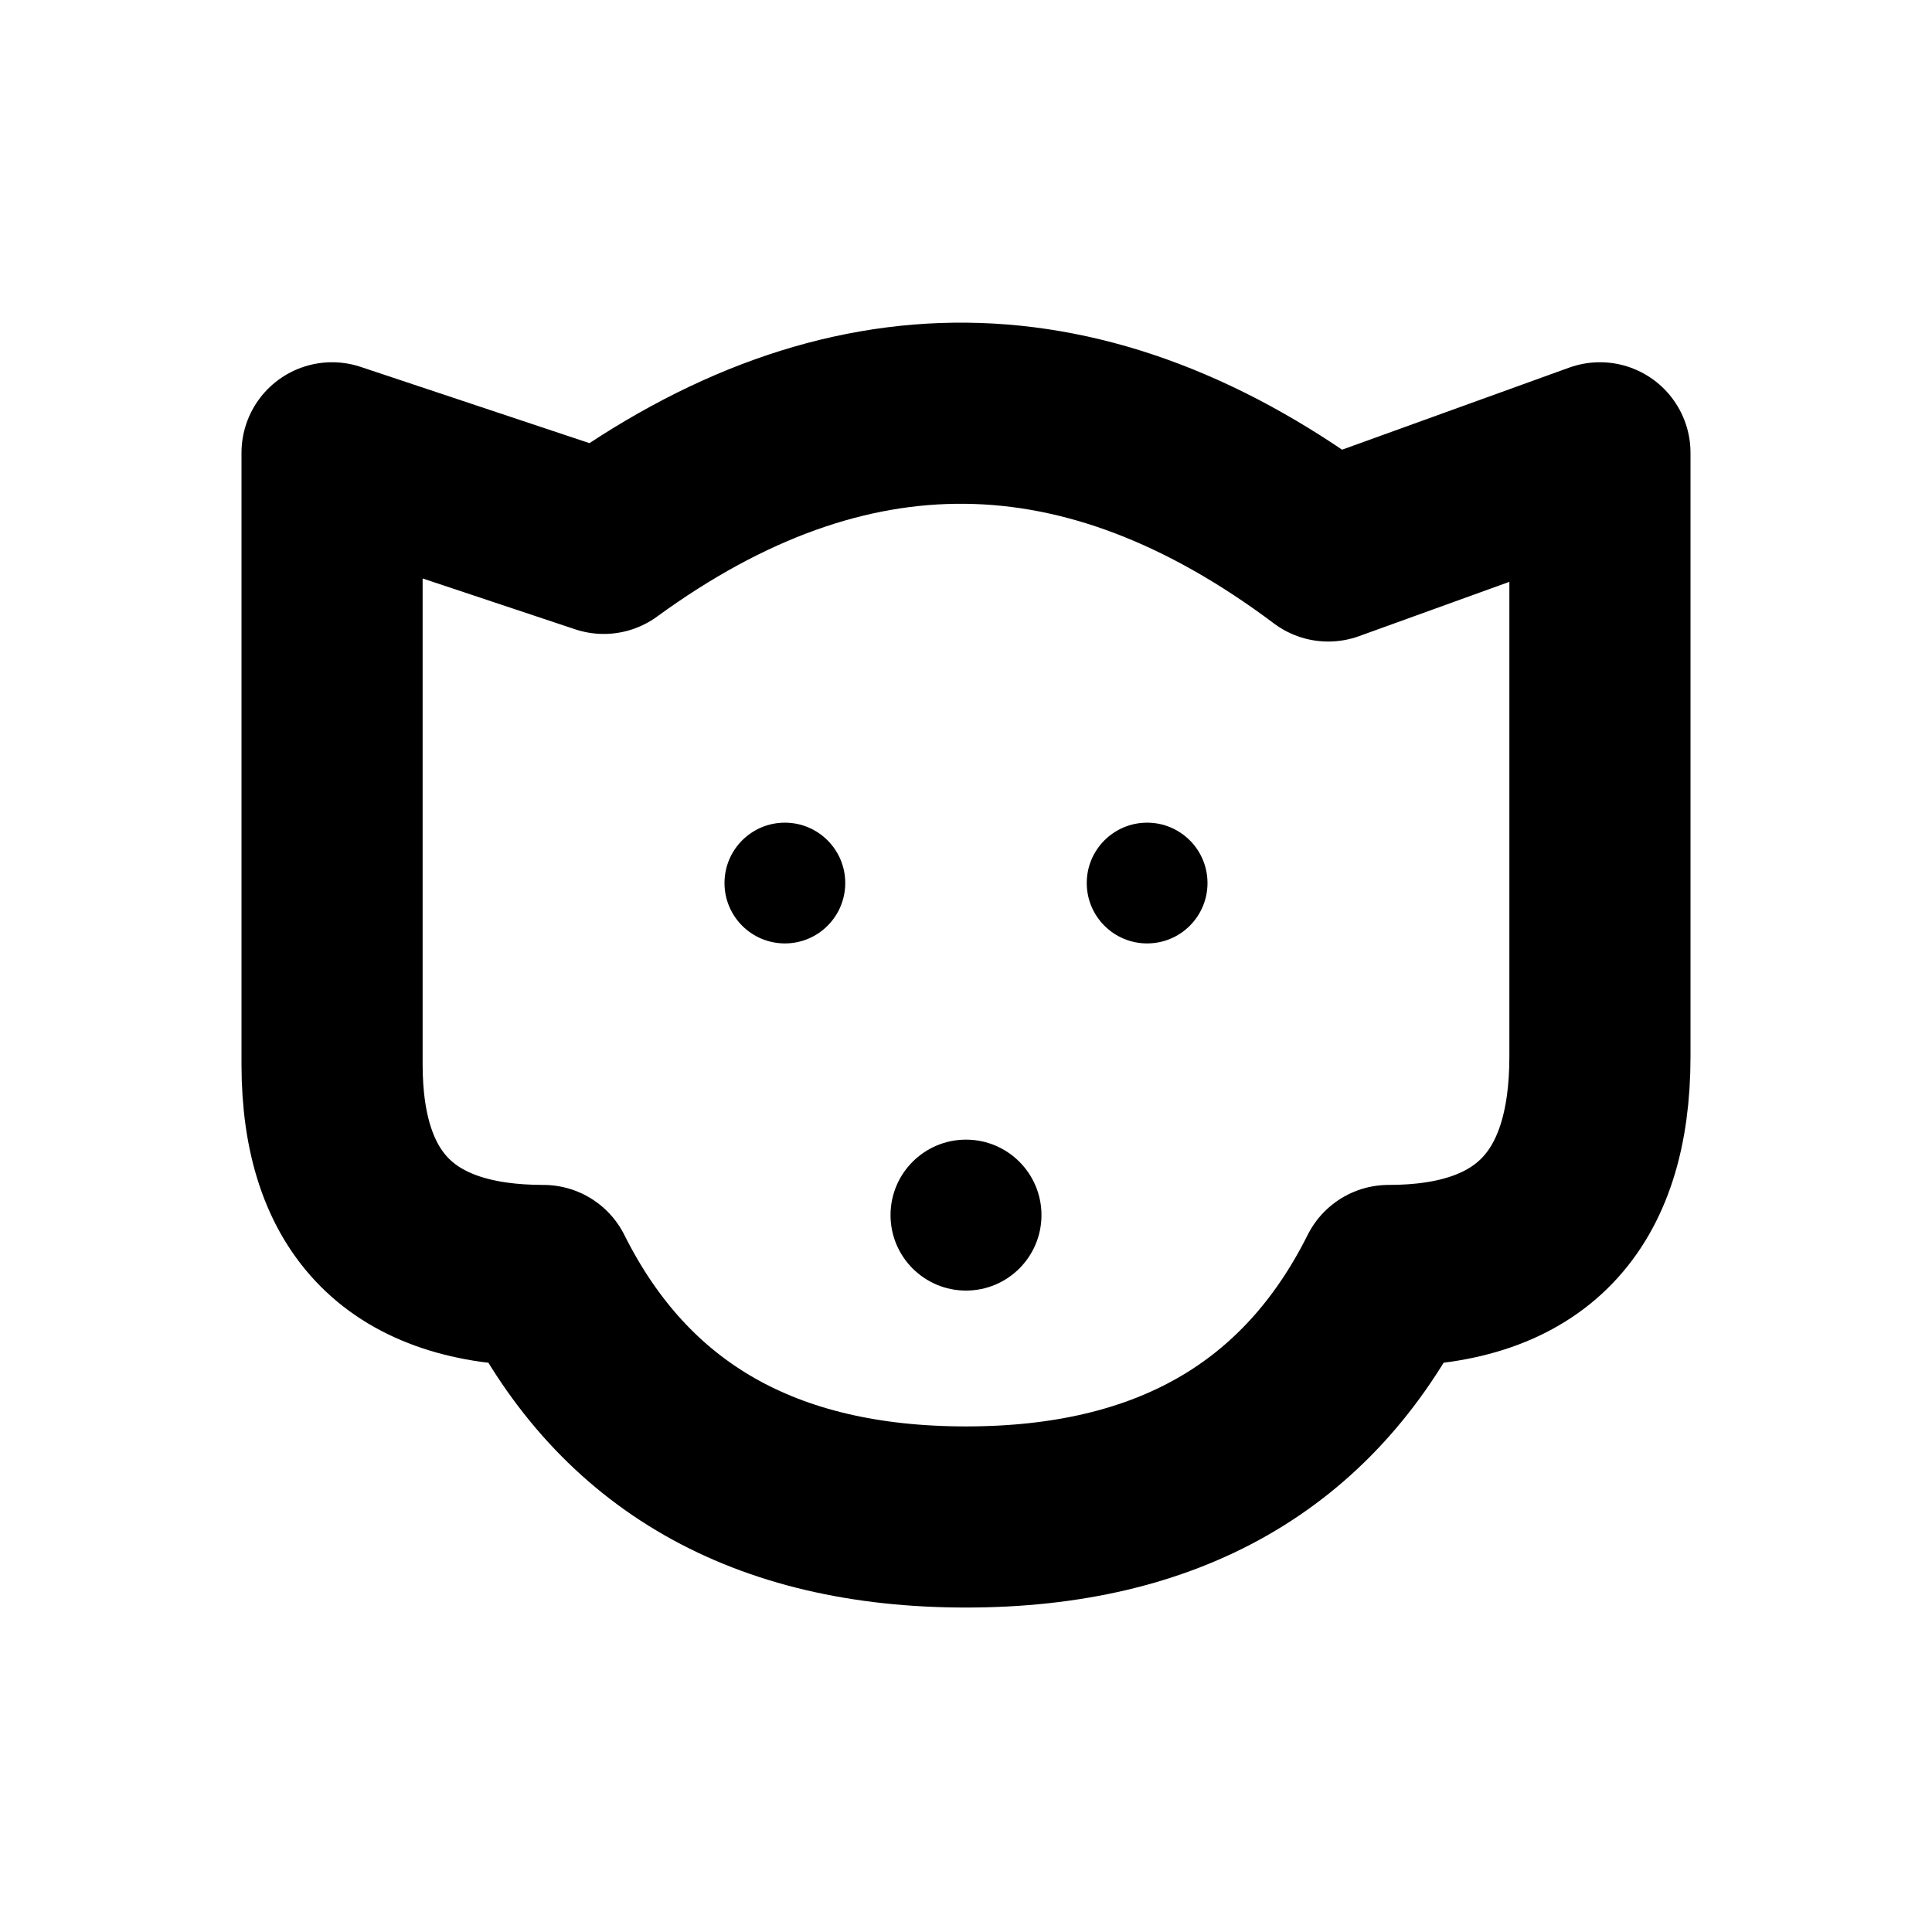
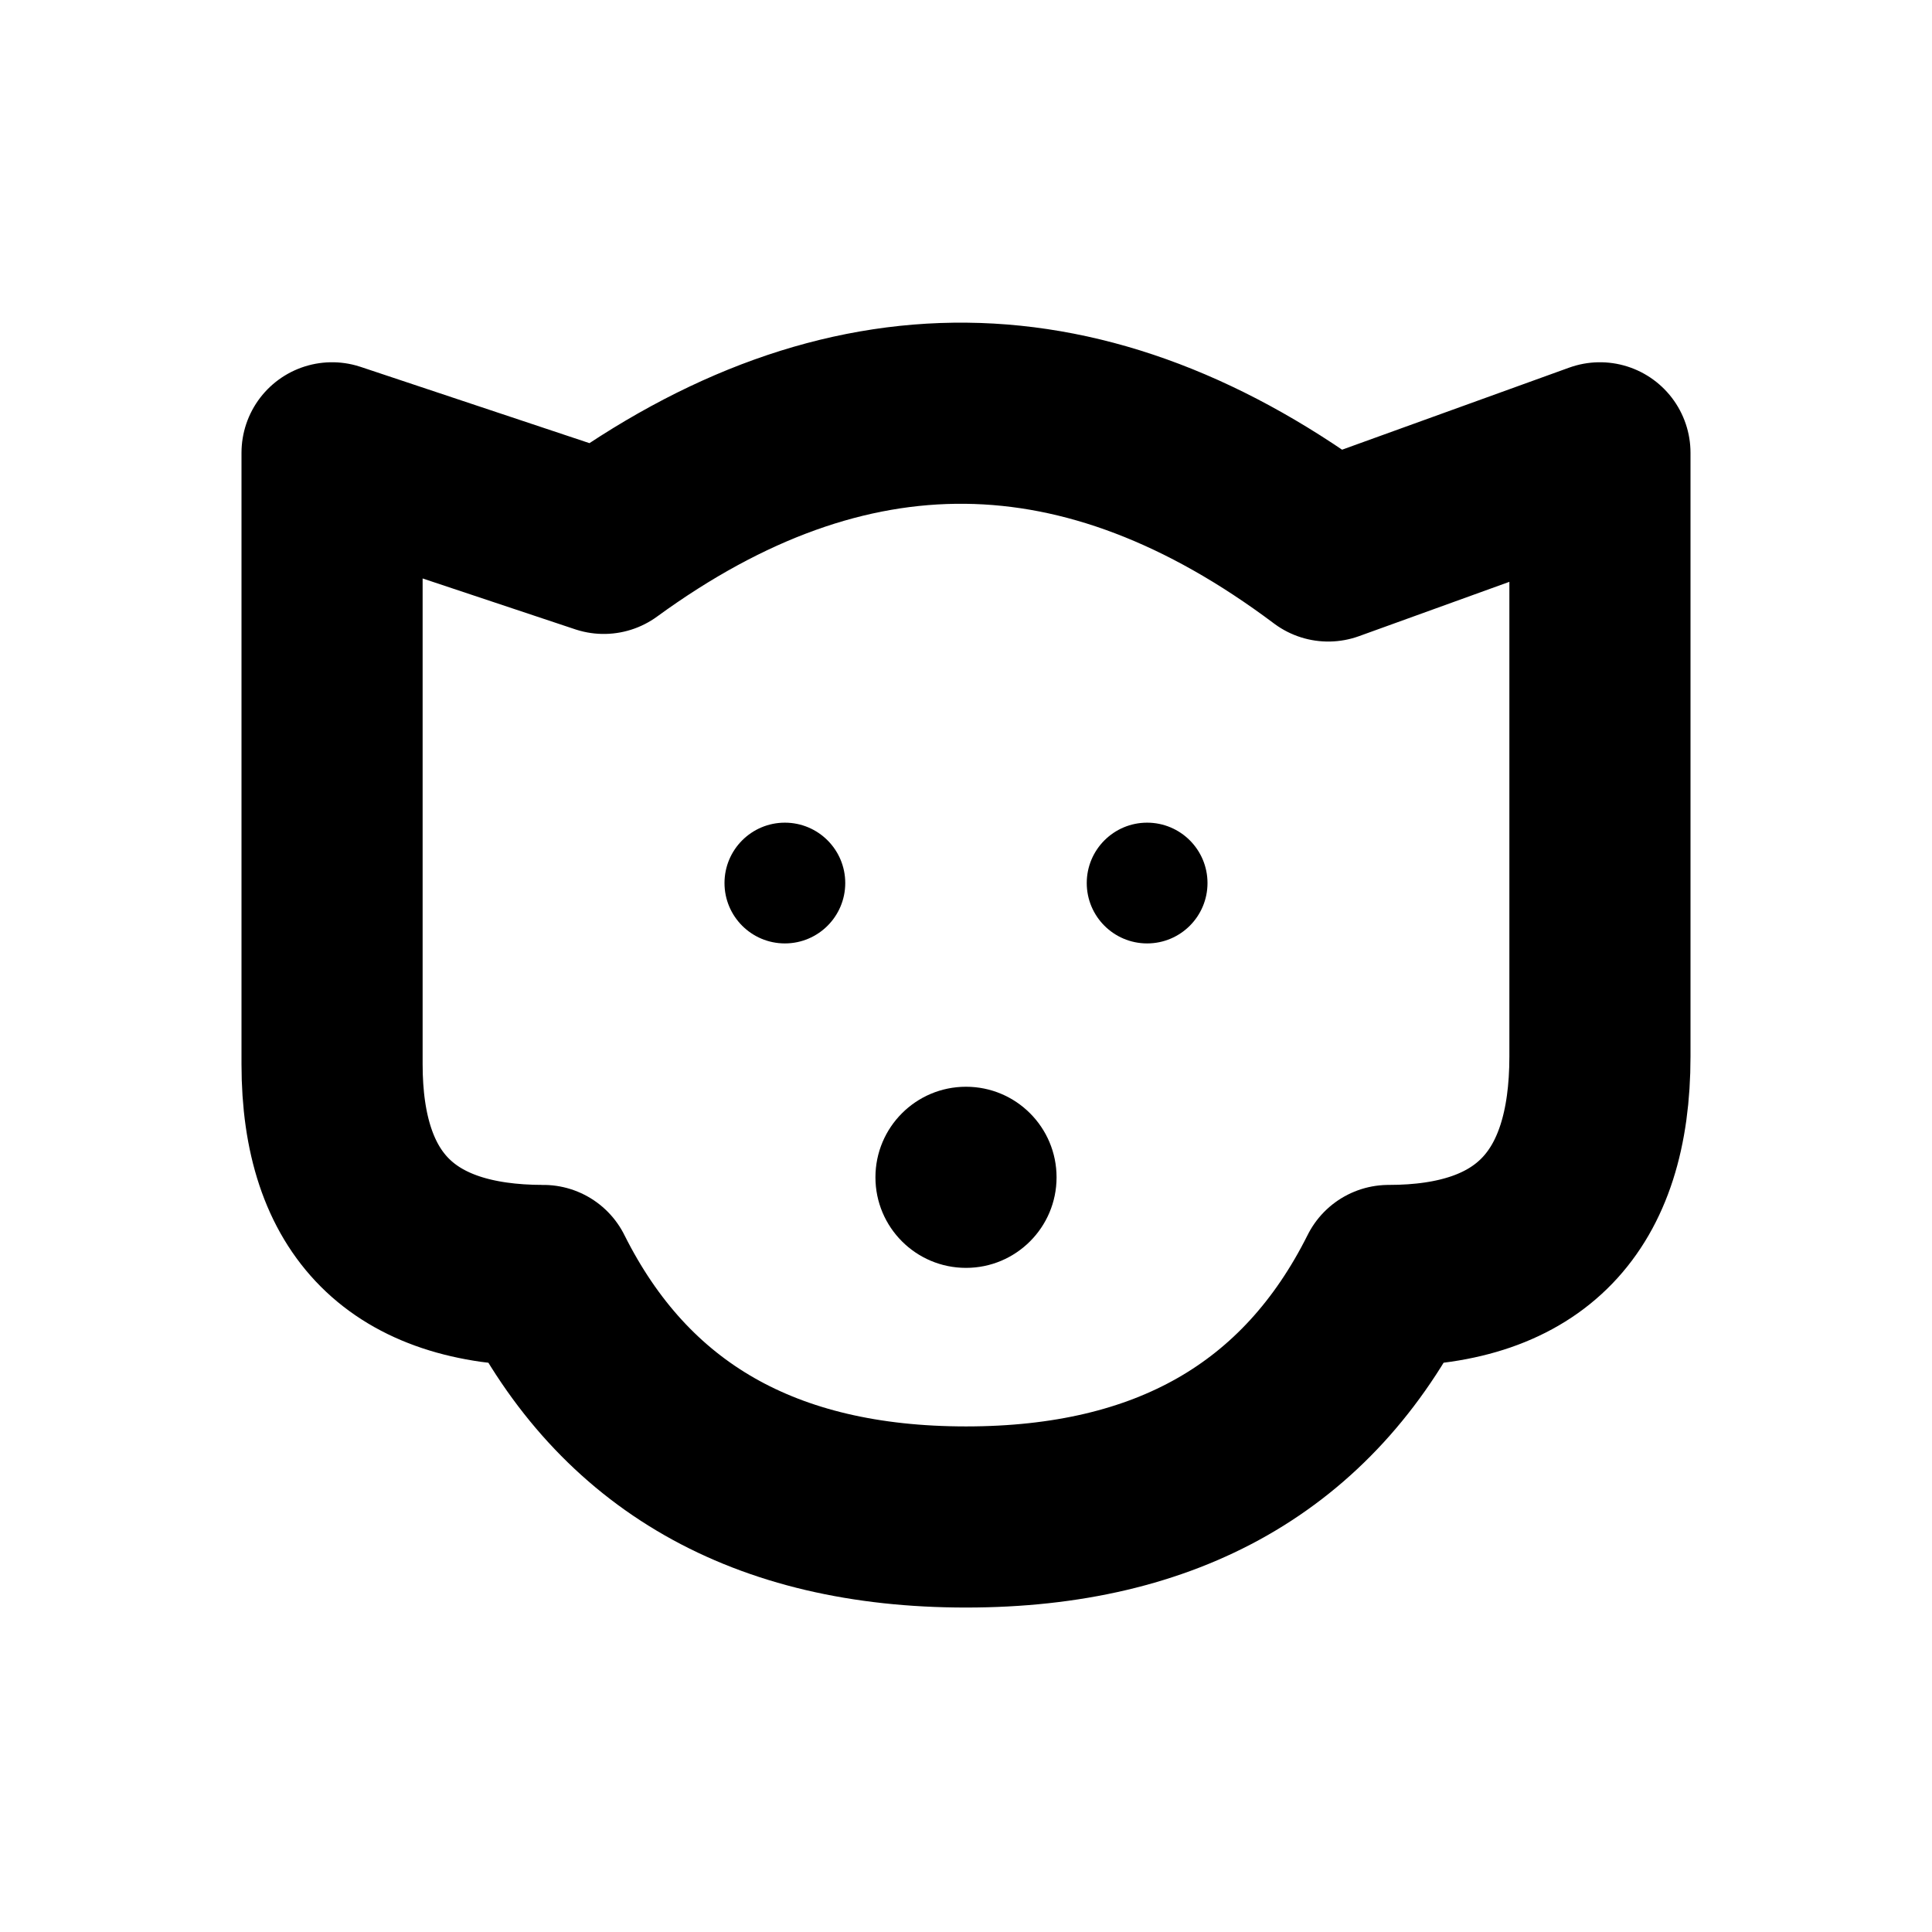
<svg xmlns="http://www.w3.org/2000/svg" width="16" height="16" viewBox="0 0 16 16" fill="none" stroke="currentColor" stroke-width="1.5" stroke-linecap="round" stroke-linejoin="round" aria-hidden="true" focusable="false">
  <path d="M5 4.5Q8 2.313 11 4.563L13.25 3.75V8.75Q13.25 10.563 11.5 10.563 10.5 12.563 8 12.563 5.5 12.563 4.5 10.563 2.75 10.563 2.75 8.813V3.75Z" />
  <circle cx="6.5" cy="7.313" r="0.5" fill="currentColor" stroke="none" />
  <circle cx="9.5" cy="7.313" r="0.5" fill="currentColor" stroke="none" />
-   <circle cx="8" cy="10.063" r="0.625" fill="currentColor" stroke="none" />
+   <circle cx="8" cy="9.75" r="0.75" fill="currentColor" stroke="none" />
</svg>
